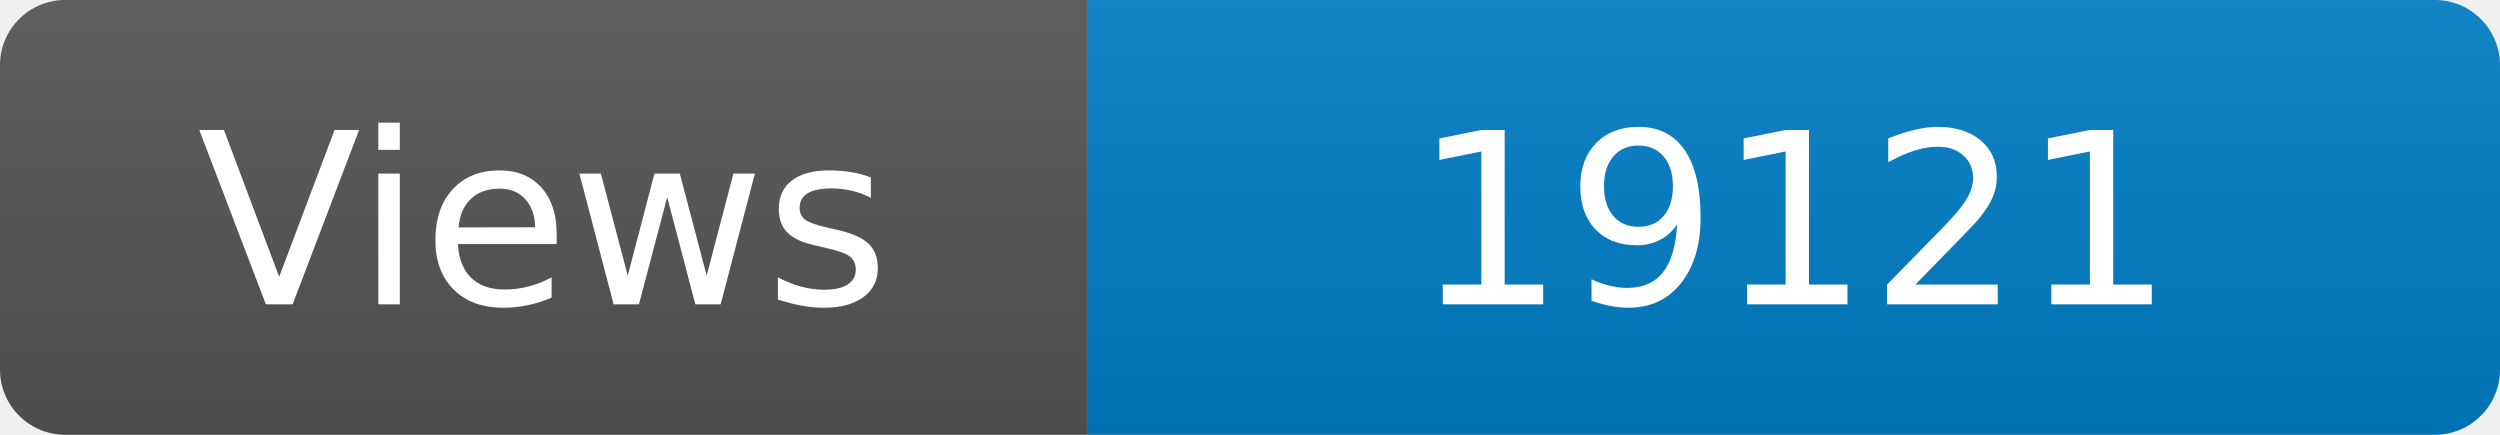
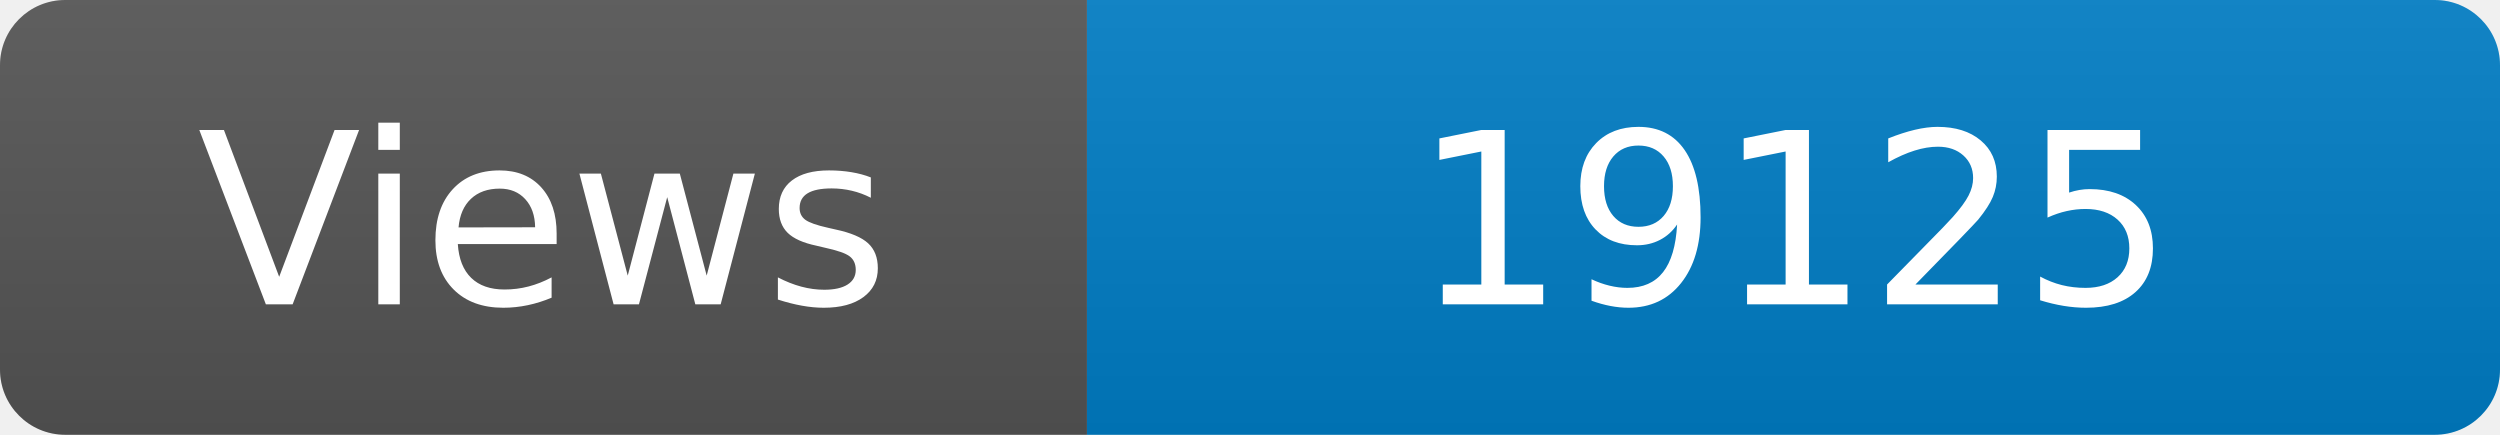
<svg xmlns="http://www.w3.org/2000/svg" width="115" height="20" role="img" aria-label="Maintained?: yes">
  <linearGradient id="s" x2="0" y2="100%">
    <stop offset="0" stop-color="#bbb" stop-opacity=".1" />
    <stop offset="1" stop-opacity=".1" />
  </linearGradient>
  <clipPath id="r">
    <rect width="115" height="20" rx="3" fill="#fff" />
  </clipPath>
  <g clip-path="url(#r)">
    <rect width="50" height="20" fill="#555" />
    <rect x="50" width="160" height="20" fill="#007ec6" />
    <rect width="115" height="20" fill="url(#s)" />
  </g>
  <g fill="#fff" text-anchor="middle" font-family="Verdana,Geneva,DejaVu Sans,sans-serif" font-size="110">
    <text x="250" y="140" transform="scale(.1)" fill="#fff">Views</text>
-     <text x="825" y="140" transform="scale(.1)" fill="#fff">19121</text>
+     <text x="825" y="140" transform="scale(.1)" fill="#fff">19125</text>
  </g>
</svg>
